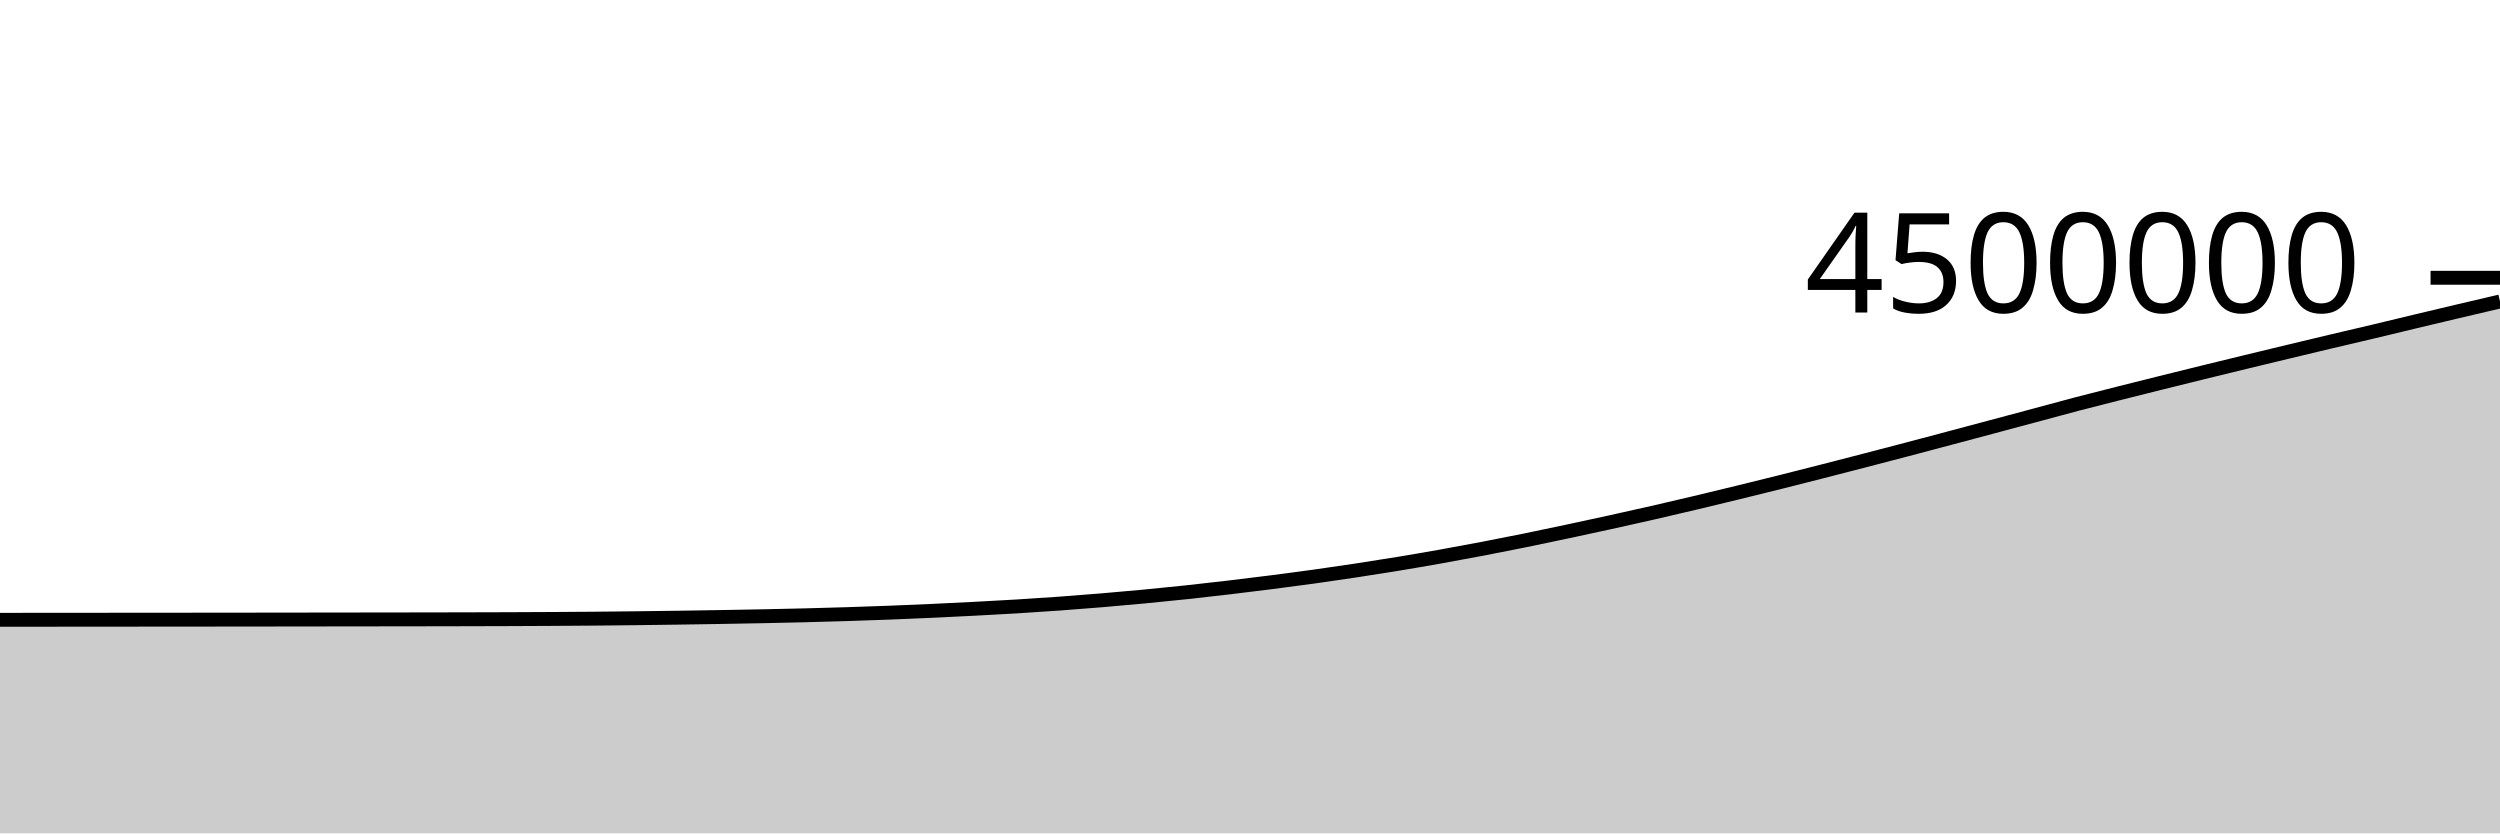
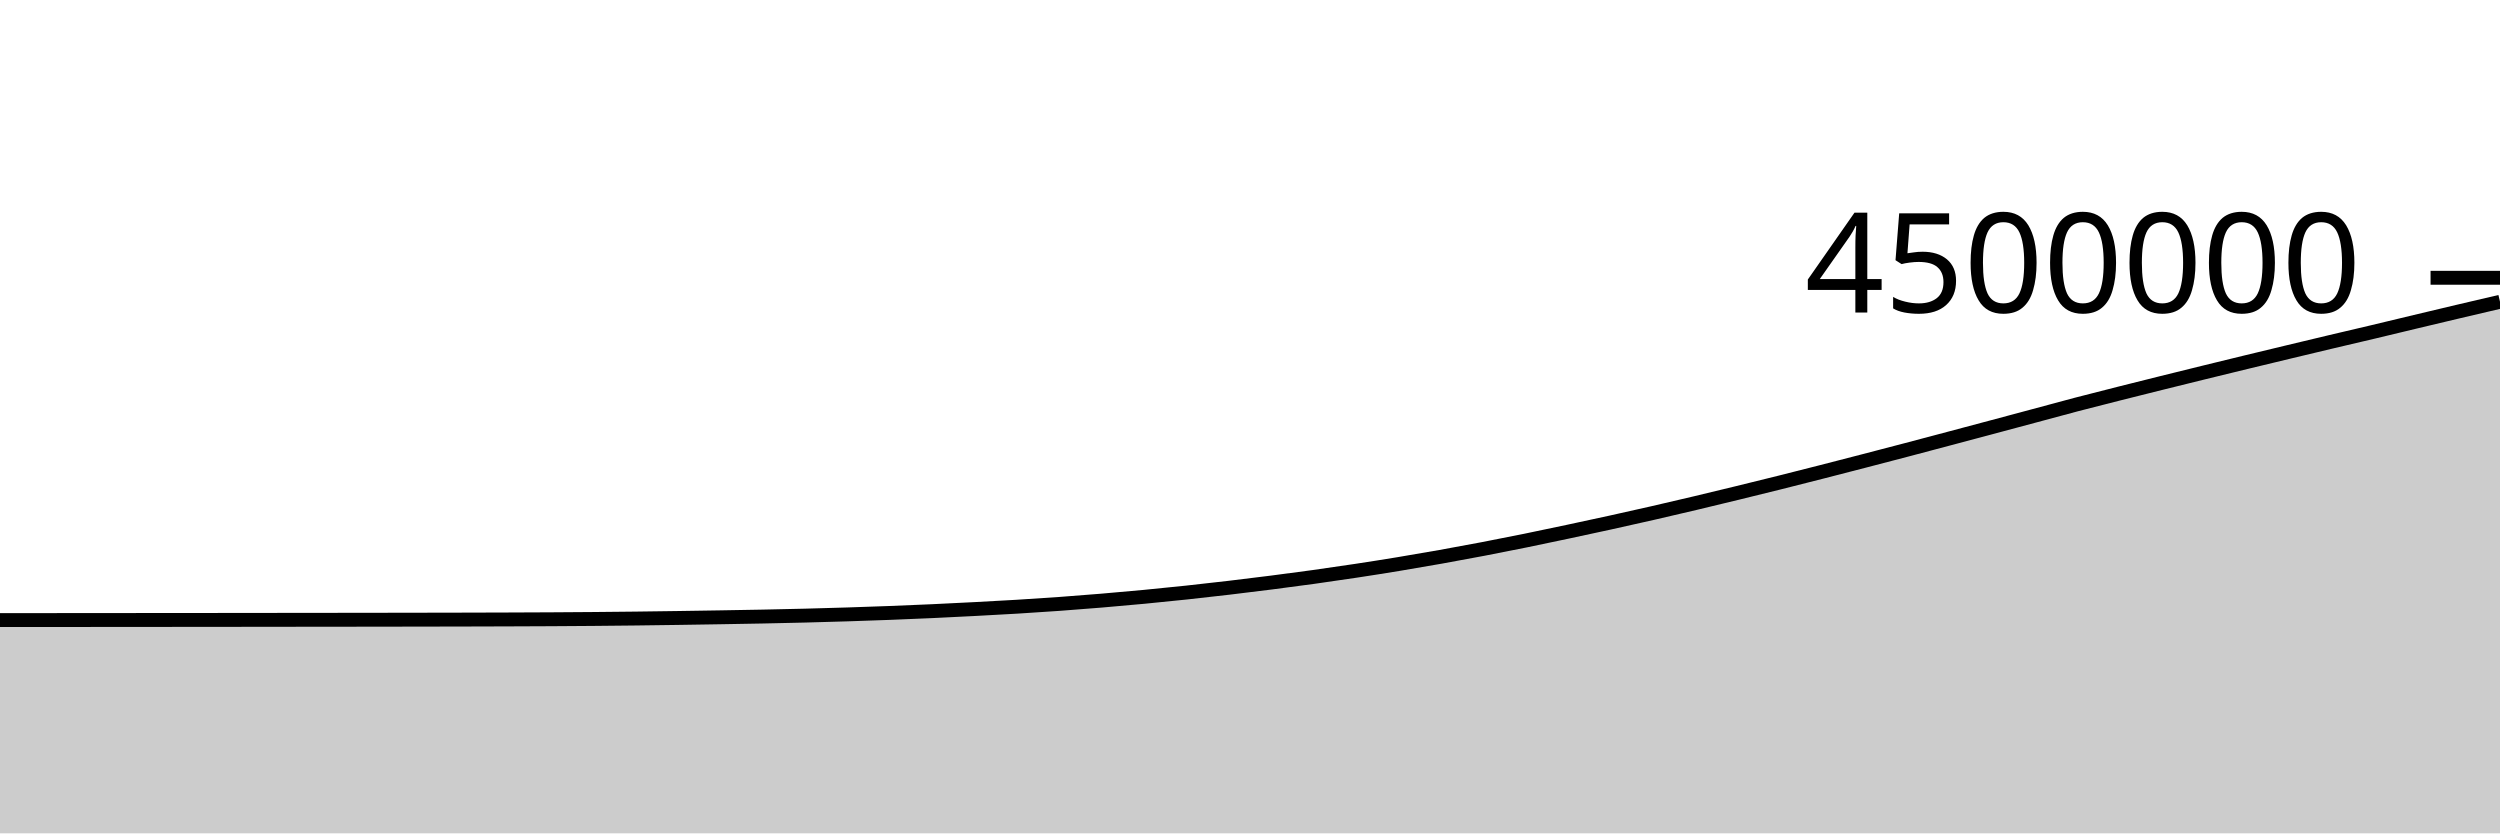
<svg xmlns="http://www.w3.org/2000/svg" viewBox="0 0 180 60">
  <g transform="translate(0,20)">
-     <path class="area" fill="rgba(0, 0, 0, 0.2)" d="M0,24.625C1.017,24.625,2.034,24.624,3.051,24.623C4.068,24.622,5.085,24.622,6.102,24.621C7.119,24.62,8.136,24.619,9.153,24.618C10.169,24.617,11.186,24.617,12.203,24.616C13.22,24.615,14.237,24.614,15.254,24.613C16.271,24.612,17.288,24.611,18.305,24.61C19.322,24.608,20.339,24.607,21.356,24.606C22.373,24.605,23.39,24.604,24.407,24.602C25.424,24.601,26.441,24.6,27.458,24.598C28.475,24.597,29.492,24.595,30.508,24.594C31.525,24.592,32.542,24.59,33.559,24.588C34.576,24.585,35.593,24.583,36.61,24.579C37.627,24.575,38.644,24.571,39.661,24.565C40.678,24.56,41.695,24.553,42.712,24.544C43.729,24.536,44.746,24.525,45.763,24.513C46.78,24.501,47.797,24.487,48.814,24.473C49.831,24.458,50.847,24.442,51.864,24.425C52.881,24.407,53.898,24.39,54.915,24.37C55.932,24.35,56.949,24.328,57.966,24.302C58.983,24.276,60,24.248,61.017,24.216C62.034,24.184,63.051,24.149,64.068,24.11C65.085,24.071,66.102,24.028,67.119,23.981C68.136,23.935,69.153,23.884,70.169,23.831C71.186,23.778,72.203,23.724,73.22,23.662C74.237,23.6,75.254,23.533,76.271,23.46C77.288,23.387,78.305,23.307,79.322,23.222C80.339,23.137,81.356,23.047,82.373,22.95C83.39,22.853,84.407,22.751,85.424,22.643C86.441,22.534,87.458,22.418,88.475,22.298C89.492,22.179,90.508,22.053,91.525,21.923C92.542,21.793,93.559,21.66,94.576,21.518C95.593,21.377,96.61,21.228,97.627,21.074C98.644,20.92,99.661,20.76,100.678,20.592C101.695,20.424,102.712,20.25,103.729,20.068C104.746,19.887,105.763,19.698,106.78,19.504C107.797,19.309,108.814,19.108,109.831,18.901C110.847,18.694,111.864,18.479,112.881,18.262C113.898,18.046,114.915,17.827,115.932,17.603C116.949,17.38,117.966,17.153,118.983,16.92C120,16.688,121.017,16.449,122.034,16.208C123.051,15.966,124.068,15.72,125.085,15.472C126.102,15.224,127.119,14.974,128.136,14.719C129.153,14.465,130.169,14.206,131.186,13.946C132.203,13.686,133.22,13.423,134.237,13.159C135.254,12.895,136.271,12.631,137.288,12.363C138.305,12.095,139.322,11.824,140.339,11.554C141.356,11.283,142.373,11.012,143.39,10.74C144.407,10.469,145.424,10.197,146.441,9.924C147.458,9.651,148.475,9.37,149.492,9.103C150.508,8.837,151.525,8.581,152.542,8.324C153.559,8.067,154.576,7.813,155.593,7.56C156.61,7.306,157.627,7.055,158.644,6.805C159.661,6.555,160.678,6.308,161.695,6.061C162.712,5.814,163.729,5.569,164.746,5.325C165.763,5.081,166.78,4.836,167.797,4.595C168.814,4.354,169.831,4.12,170.847,3.879C171.864,3.637,172.881,3.388,173.898,3.145C174.915,2.902,175.932,2.66,176.949,2.42C177.966,2.18,178.983,1.942,180,1.704L180,40C178.983,40,177.966,40,176.949,40C175.932,40,174.915,40,173.898,40C172.881,40,171.864,40,170.847,40C169.831,40,168.814,40,167.797,40C166.78,40,165.763,40,164.746,40C163.729,40,162.712,40,161.695,40C160.678,40,159.661,40,158.644,40C157.627,40,156.61,40,155.593,40C154.576,40,153.559,40,152.542,40C151.525,40,150.508,40,149.492,40C148.475,40,147.458,40,146.441,40C145.424,40,144.407,40,143.39,40C142.373,40,141.356,40,140.339,40C139.322,40,138.305,40,137.288,40C136.271,40,135.254,40,134.237,40C133.22,40,132.203,40,131.186,40C130.169,40,129.153,40,128.136,40C127.119,40,126.102,40,125.085,40C124.068,40,123.051,40,122.034,40C121.017,40,120,40,118.983,40C117.966,40,116.949,40,115.932,40C114.915,40,113.898,40,112.881,40C111.864,40,110.847,40,109.831,40C108.814,40,107.797,40,106.78,40C105.763,40,104.746,40,103.729,40C102.712,40,101.695,40,100.678,40C99.661,40,98.644,40,97.627,40C96.61,40,95.593,40,94.576,40C93.559,40,92.542,40,91.525,40C90.508,40,89.492,40,88.475,40C87.458,40,86.441,40,85.424,40C84.407,40,83.39,40,82.373,40C81.356,40,80.339,40,79.322,40C78.305,40,77.288,40,76.271,40C75.254,40,74.237,40,73.22,40C72.203,40,71.186,40,70.169,40C69.153,40,68.136,40,67.119,40C66.102,40,65.085,40,64.068,40C63.051,40,62.034,40,61.017,40C60,40,58.983,40,57.966,40C56.949,40,55.932,40,54.915,40C53.898,40,52.881,40,51.864,40C50.847,40,49.831,40,48.814,40C47.797,40,46.78,40,45.763,40C44.746,40,43.729,40,42.712,40C41.695,40,40.678,40,39.661,40C38.644,40,37.627,40,36.61,40C35.593,40,34.576,40,33.559,40C32.542,40,31.525,40,30.508,40C29.492,40,28.475,40,27.458,40C26.441,40,25.424,40,24.407,40C23.39,40,22.373,40,21.356,40C20.339,40,19.322,40,18.305,40C17.288,40,16.271,40,15.254,40C14.237,40,13.22,40,12.203,40C11.186,40,10.169,40,9.153,40C8.136,40,7.119,40,6.102,40C5.085,40,4.068,40,3.051,40C2.034,40,1.017,40,0,40Z" />
-     <path class="line" stroke="black" fill="none" d="M0,24.625C1.017,24.625,2.034,24.624,3.051,24.623C4.068,24.622,5.085,24.622,6.102,24.621C7.119,24.62,8.136,24.619,9.153,24.618C10.169,24.617,11.186,24.617,12.203,24.616C13.22,24.615,14.237,24.614,15.254,24.613C16.271,24.612,17.288,24.611,18.305,24.61C19.322,24.608,20.339,24.607,21.356,24.606C22.373,24.605,23.39,24.604,24.407,24.602C25.424,24.601,26.441,24.6,27.458,24.598C28.475,24.597,29.492,24.595,30.508,24.594C31.525,24.592,32.542,24.59,33.559,24.588C34.576,24.585,35.593,24.583,36.61,24.579C37.627,24.575,38.644,24.571,39.661,24.565C40.678,24.56,41.695,24.553,42.712,24.544C43.729,24.536,44.746,24.525,45.763,24.513C46.78,24.501,47.797,24.487,48.814,24.473C49.831,24.458,50.847,24.442,51.864,24.425C52.881,24.407,53.898,24.39,54.915,24.37C55.932,24.35,56.949,24.328,57.966,24.302C58.983,24.276,60,24.248,61.017,24.216C62.034,24.184,63.051,24.149,64.068,24.11C65.085,24.071,66.102,24.028,67.119,23.981C68.136,23.935,69.153,23.884,70.169,23.831C71.186,23.778,72.203,23.724,73.22,23.662C74.237,23.6,75.254,23.533,76.271,23.46C77.288,23.387,78.305,23.307,79.322,23.222C80.339,23.137,81.356,23.047,82.373,22.95C83.39,22.853,84.407,22.751,85.424,22.643C86.441,22.534,87.458,22.418,88.475,22.298C89.492,22.179,90.508,22.053,91.525,21.923C92.542,21.793,93.559,21.66,94.576,21.518C95.593,21.377,96.61,21.228,97.627,21.074C98.644,20.92,99.661,20.76,100.678,20.592C101.695,20.424,102.712,20.25,103.729,20.068C104.746,19.887,105.763,19.698,106.78,19.504C107.797,19.309,108.814,19.108,109.831,18.901C110.847,18.694,111.864,18.479,112.881,18.262C113.898,18.046,114.915,17.827,115.932,17.603C116.949,17.38,117.966,17.153,118.983,16.92C120,16.688,121.017,16.449,122.034,16.208C123.051,15.966,124.068,15.72,125.085,15.472C126.102,15.224,127.119,14.974,128.136,14.719C129.153,14.465,130.169,14.206,131.186,13.946C132.203,13.686,133.22,13.423,134.237,13.159C135.254,12.895,136.271,12.631,137.288,12.363C138.305,12.095,139.322,11.824,140.339,11.554C141.356,11.283,142.373,11.012,143.39,10.74C144.407,10.469,145.424,10.197,146.441,9.924C147.458,9.651,148.475,9.37,149.492,9.103C150.508,8.837,151.525,8.581,152.542,8.324C153.559,8.067,154.576,7.813,155.593,7.56C156.61,7.306,157.627,7.055,158.644,6.805C159.661,6.555,160.678,6.308,161.695,6.061C162.712,5.814,163.729,5.569,164.746,5.325C165.763,5.081,166.78,4.836,167.797,4.595C168.814,4.354,169.831,4.12,170.847,3.879C171.864,3.637,172.881,3.388,173.898,3.145C174.915,2.902,175.932,2.66,176.949,2.42C177.966,2.18,178.983,1.942,180,1.704" />
+     <path class="area" fill="rgba(0, 0, 0, 0.2)" d="M0,24.646C1.017,24.646,2.034,24.645,3.051,24.644C4.068,24.643,5.085,24.643,6.102,24.642C7.119,24.641,8.136,24.64,9.153,24.639C10.169,24.638,11.186,24.638,12.203,24.637C13.22,24.636,14.237,24.635,15.254,24.634C16.271,24.633,17.288,24.632,18.305,24.631C19.322,24.63,20.339,24.628,21.356,24.627C22.373,24.626,23.39,24.625,24.407,24.624C25.424,24.622,26.441,24.621,27.458,24.62C28.475,24.618,29.492,24.617,30.508,24.615C31.525,24.613,32.542,24.611,33.559,24.609C34.576,24.606,35.593,24.604,36.61,24.6C37.627,24.597,38.644,24.592,39.661,24.587C40.678,24.581,41.695,24.574,42.712,24.566C43.729,24.557,44.746,24.547,45.763,24.535C46.78,24.523,47.797,24.509,48.814,24.494C49.831,24.479,50.847,24.463,51.864,24.446C52.881,24.429,53.898,24.412,54.915,24.392C55.932,24.371,56.949,24.349,57.966,24.324C58.983,24.298,60,24.27,61.017,24.237C62.034,24.205,63.051,24.17,64.068,24.131C65.085,24.092,66.102,24.049,67.119,24.003C68.136,23.956,69.153,23.906,70.169,23.852C71.186,23.799,72.203,23.745,73.22,23.683C74.237,23.622,75.254,23.555,76.271,23.482C77.288,23.409,78.305,23.329,79.322,23.244C80.339,23.159,81.356,23.069,82.373,22.972C83.39,22.875,84.407,22.773,85.424,22.664C86.441,22.556,87.458,22.44,88.475,22.32C89.492,22.2,90.508,22.075,91.525,21.945C92.542,21.815,93.559,21.681,94.576,21.54C95.593,21.398,96.61,21.25,97.627,21.096C98.644,20.942,99.661,20.782,100.678,20.614C101.695,20.446,102.712,20.271,103.729,20.09C104.746,19.909,105.763,19.72,106.78,19.526C107.797,19.331,108.814,19.13,109.831,18.923C110.847,18.716,111.864,18.501,112.881,18.284C113.898,18.068,114.915,17.849,115.932,17.626C116.949,17.402,117.966,17.175,118.983,16.942C120,16.71,121.017,16.471,122.034,16.23C123.051,15.988,124.068,15.742,125.085,15.494C126.102,15.246,127.119,14.996,128.136,14.742C129.153,14.487,130.169,14.229,131.186,13.969C132.203,13.709,133.22,13.445,134.237,13.182C135.254,12.918,136.271,12.653,137.288,12.385C138.305,12.118,139.322,11.846,140.339,11.576C141.356,11.305,142.373,11.034,143.39,10.763C144.407,10.491,145.424,10.219,146.441,9.946C147.458,9.673,148.475,9.392,149.492,9.126C150.508,8.859,151.525,8.604,152.542,8.346C153.559,8.089,154.576,7.835,155.593,7.582C156.61,7.329,157.627,7.078,158.644,6.828C159.661,6.578,160.678,6.33,161.695,6.083C162.712,5.837,163.729,5.592,164.746,5.348C165.763,5.103,166.78,4.859,167.797,4.618C168.814,4.377,169.831,4.143,170.847,3.901C171.864,3.66,172.881,3.411,173.898,3.168C174.915,2.925,175.932,2.683,176.949,2.442C177.966,2.202,178.983,1.965,180,1.727L180,40C178.983,40,177.966,40,176.949,40C175.932,40,174.915,40,173.898,40C172.881,40,171.864,40,170.847,40C169.831,40,168.814,40,167.797,40C166.78,40,165.763,40,164.746,40C163.729,40,162.712,40,161.695,40C160.678,40,159.661,40,158.644,40C157.627,40,156.61,40,155.593,40C154.576,40,153.559,40,152.542,40C151.525,40,150.508,40,149.492,40C148.475,40,147.458,40,146.441,40C145.424,40,144.407,40,143.39,40C142.373,40,141.356,40,140.339,40C139.322,40,138.305,40,137.288,40C136.271,40,135.254,40,134.237,40C133.22,40,132.203,40,131.186,40C130.169,40,129.153,40,128.136,40C127.119,40,126.102,40,125.085,40C124.068,40,123.051,40,122.034,40C121.017,40,120,40,118.983,40C117.966,40,116.949,40,115.932,40C114.915,40,113.898,40,112.881,40C111.864,40,110.847,40,109.831,40C108.814,40,107.797,40,106.78,40C105.763,40,104.746,40,103.729,40C102.712,40,101.695,40,100.678,40C99.661,40,98.644,40,97.627,40C96.61,40,95.593,40,94.576,40C93.559,40,92.542,40,91.525,40C90.508,40,89.492,40,88.475,40C87.458,40,86.441,40,85.424,40C84.407,40,83.39,40,82.373,40C81.356,40,80.339,40,79.322,40C78.305,40,77.288,40,76.271,40C75.254,40,74.237,40,73.22,40C72.203,40,71.186,40,70.169,40C69.153,40,68.136,40,67.119,40C66.102,40,65.085,40,64.068,40C63.051,40,62.034,40,61.017,40C60,40,58.983,40,57.966,40C56.949,40,55.932,40,54.915,40C53.898,40,52.881,40,51.864,40C50.847,40,49.831,40,48.814,40C47.797,40,46.78,40,45.763,40C44.746,40,43.729,40,42.712,40C41.695,40,40.678,40,39.661,40C38.644,40,37.627,40,36.61,40C35.593,40,34.576,40,33.559,40C32.542,40,31.525,40,30.508,40C29.492,40,28.475,40,27.458,40C26.441,40,25.424,40,24.407,40C23.39,40,22.373,40,21.356,40C20.339,40,19.322,40,18.305,40C17.288,40,16.271,40,15.254,40C14.237,40,13.22,40,12.203,40C11.186,40,10.169,40,9.153,40C8.136,40,7.119,40,6.102,40C5.085,40,4.068,40,3.051,40C2.034,40,1.017,40,0,40Z" />
+     <path class="line" stroke="black" fill="none" d="M0,24.646C1.017,24.646,2.034,24.645,3.051,24.644C4.068,24.643,5.085,24.643,6.102,24.642C7.119,24.641,8.136,24.64,9.153,24.639C10.169,24.638,11.186,24.638,12.203,24.637C13.22,24.636,14.237,24.635,15.254,24.634C16.271,24.633,17.288,24.632,18.305,24.631C19.322,24.63,20.339,24.628,21.356,24.627C22.373,24.626,23.39,24.625,24.407,24.624C25.424,24.622,26.441,24.621,27.458,24.62C28.475,24.618,29.492,24.617,30.508,24.615C31.525,24.613,32.542,24.611,33.559,24.609C34.576,24.606,35.593,24.604,36.61,24.6C37.627,24.597,38.644,24.592,39.661,24.587C40.678,24.581,41.695,24.574,42.712,24.566C43.729,24.557,44.746,24.547,45.763,24.535C46.78,24.523,47.797,24.509,48.814,24.494C49.831,24.479,50.847,24.463,51.864,24.446C52.881,24.429,53.898,24.412,54.915,24.392C55.932,24.371,56.949,24.349,57.966,24.324C58.983,24.298,60,24.27,61.017,24.237C62.034,24.205,63.051,24.17,64.068,24.131C65.085,24.092,66.102,24.049,67.119,24.003C68.136,23.956,69.153,23.906,70.169,23.852C71.186,23.799,72.203,23.745,73.22,23.683C74.237,23.622,75.254,23.555,76.271,23.482C77.288,23.409,78.305,23.329,79.322,23.244C80.339,23.159,81.356,23.069,82.373,22.972C83.39,22.875,84.407,22.773,85.424,22.664C86.441,22.556,87.458,22.44,88.475,22.32C89.492,22.2,90.508,22.075,91.525,21.945C92.542,21.815,93.559,21.681,94.576,21.54C95.593,21.398,96.61,21.25,97.627,21.096C98.644,20.942,99.661,20.782,100.678,20.614C101.695,20.446,102.712,20.271,103.729,20.09C104.746,19.909,105.763,19.72,106.78,19.526C107.797,19.331,108.814,19.13,109.831,18.923C110.847,18.716,111.864,18.501,112.881,18.284C113.898,18.068,114.915,17.849,115.932,17.626C116.949,17.402,117.966,17.175,118.983,16.942C120,16.71,121.017,16.471,122.034,16.23C123.051,15.988,124.068,15.742,125.085,15.494C126.102,15.246,127.119,14.996,128.136,14.742C129.153,14.487,130.169,14.229,131.186,13.969C132.203,13.709,133.22,13.445,134.237,13.182C135.254,12.918,136.271,12.653,137.288,12.385C138.305,12.118,139.322,11.846,140.339,11.576C141.356,11.305,142.373,11.034,143.39,10.763C144.407,10.491,145.424,10.219,146.441,9.946C147.458,9.673,148.475,9.392,149.492,9.126C150.508,8.859,151.525,8.604,152.542,8.346C153.559,8.089,154.576,7.835,155.593,7.582C156.61,7.329,157.627,7.078,158.644,6.828C159.661,6.578,160.678,6.33,161.695,6.083C162.712,5.837,163.729,5.592,164.746,5.348C165.763,5.103,166.78,4.859,167.797,4.618C168.814,4.377,169.831,4.143,170.847,3.901C171.864,3.66,172.881,3.411,173.898,3.168C174.915,2.925,175.932,2.683,176.949,2.442C177.966,2.202,178.983,1.965,180,1.727" />
    <path class="axis-ceiling" stroke-width="1" stroke="black" fill="none" d="M175,0L180,0" />
    <text class="axis-ceiling-label" font-family="sans-serif" text-anchor="end" font-size="10px" x="170" y="2.5">4500000</text>
  </g>
</svg>
